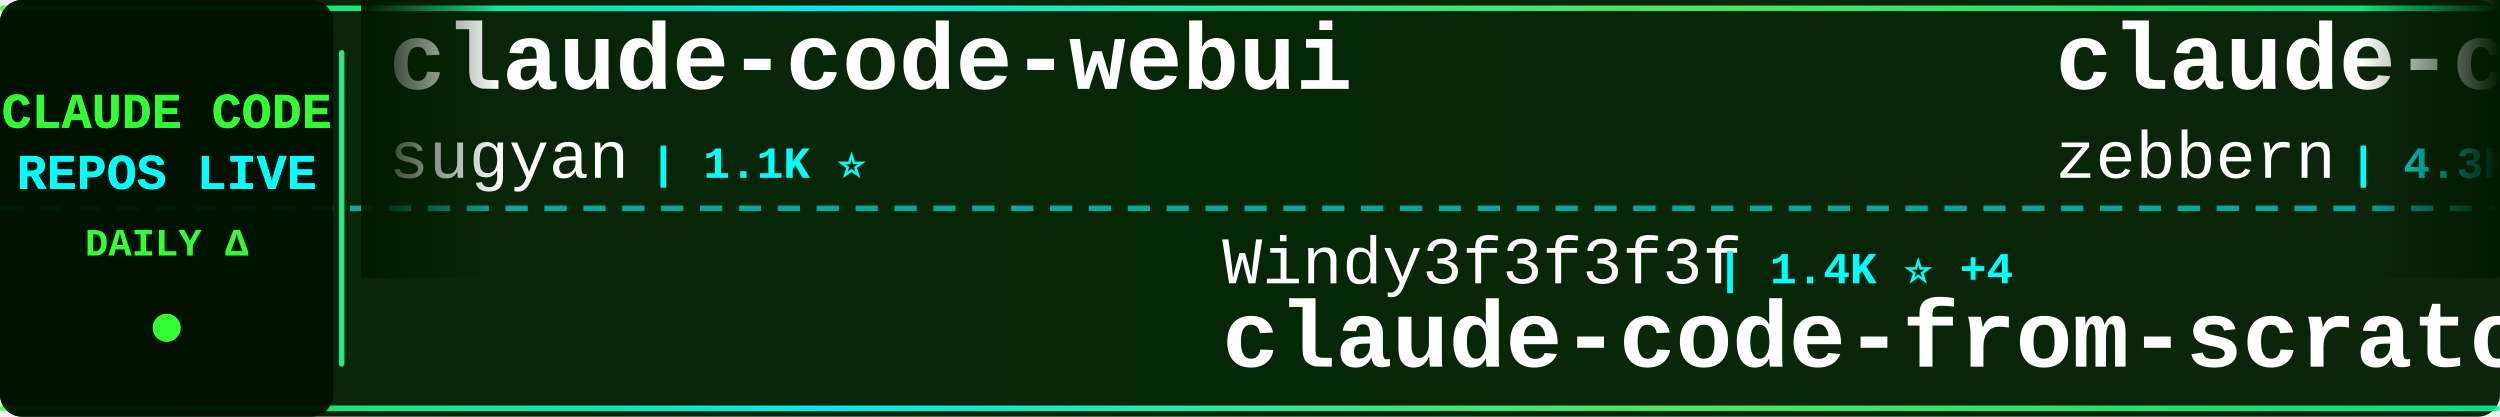
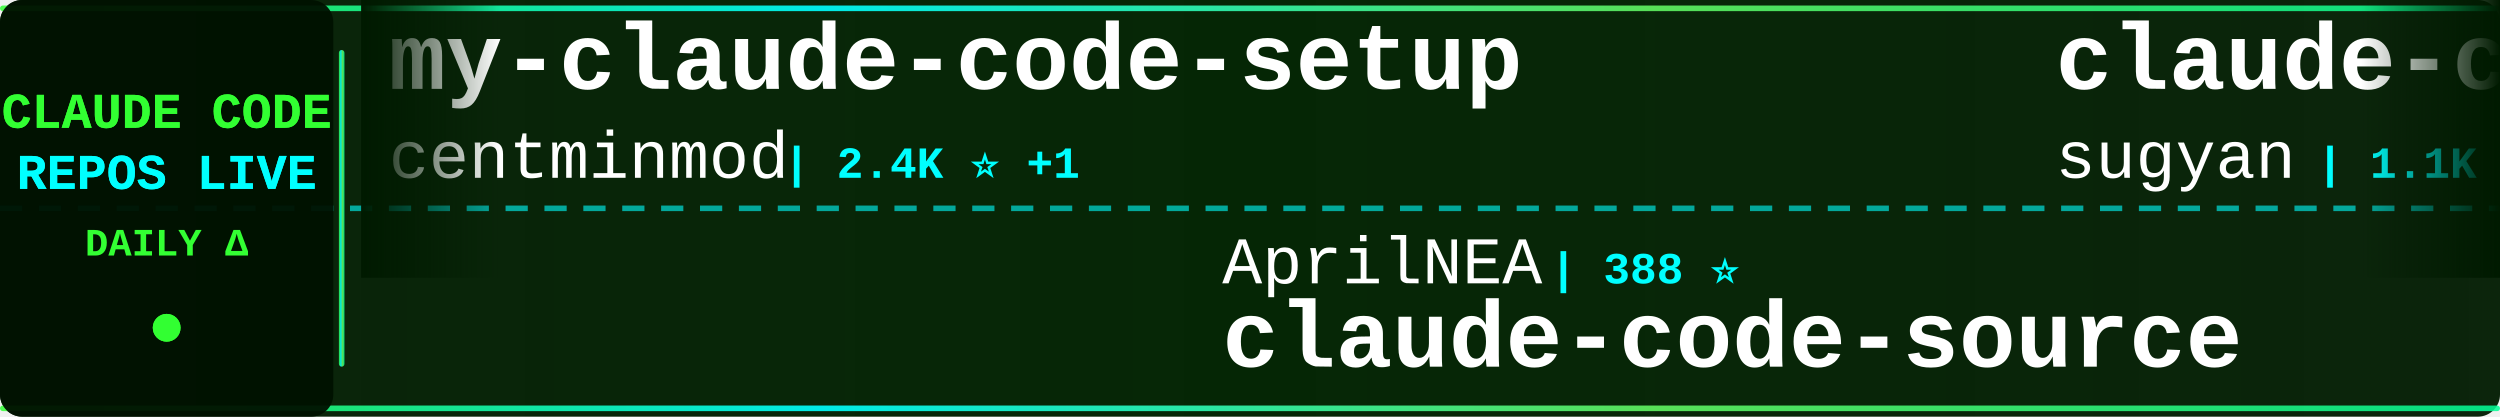
<svg xmlns="http://www.w3.org/2000/svg" width="900" height="150">
  <defs>
    <linearGradient id="tickerBg" x1="0%" y1="0%" x2="100%" y2="0%">
      <stop offset="0%" style="stop-color:#001a00;stop-opacity:0.95" />
      <stop offset="50%" style="stop-color:#002200;stop-opacity:0.98" />
      <stop offset="100%" style="stop-color:#001a00;stop-opacity:0.95" />
    </linearGradient>
    <linearGradient id="borderGrad" x1="0%" y1="0%" x2="100%" y2="0%">
      <stop offset="0%" style="stop-color:#33ff33;stop-opacity:0.85">
        <animate attributeName="stop-opacity" values="0.85;1;0.85" dur="2s" repeatCount="indefinite" />
      </stop>
      <stop offset="33%" style="stop-color:#00ffff;stop-opacity:0.9">
        <animate attributeName="stop-opacity" values="0.9;1;0.9" dur="2.2s" repeatCount="indefinite" />
      </stop>
      <stop offset="66%" style="stop-color:#66ff66;stop-opacity:0.85">
        <animate attributeName="stop-opacity" values="0.85;1;0.85" dur="1.8s" repeatCount="indefinite" />
      </stop>
      <stop offset="100%" style="stop-color:#00ff99;stop-opacity:0.85">
        <animate attributeName="stop-opacity" values="0.85;1;0.85" dur="2s" repeatCount="indefinite" />
      </stop>
    </linearGradient>
    <filter id="textGlow">
      <feGaussianBlur stdDeviation="0.1" result="coloredBlur" />
      <feMerge>
        <feMergeNode in="coloredBlur" />
        <feMergeNode in="SourceGraphic" />
      </feMerge>
    </filter>
    <filter id="metricGlow">
      <feGaussianBlur stdDeviation="0.2" result="coloredBlur" />
      <feMerge>
        <feMergeNode in="coloredBlur" />
        <feMergeNode in="SourceGraphic" />
      </feMerge>
    </filter>
    <linearGradient id="leftFade" x1="0%" y1="0%" x2="100%" y2="0%">
      <stop offset="0%" style="stop-color:#001a00;stop-opacity:1" />
      <stop offset="100%" style="stop-color:#001a00;stop-opacity:0" />
    </linearGradient>
    <linearGradient id="rightFade" x1="0%" y1="0%" x2="100%" y2="0%">
      <stop offset="0%" style="stop-color:#001a00;stop-opacity:0" />
      <stop offset="100%" style="stop-color:#001a00;stop-opacity:1" />
    </linearGradient>
  </defs>
  <rect width="900" height="150" fill="url(#tickerBg)" rx="8" />
  <rect x="0" y="2" width="900" height="2" fill="url(#borderGrad)" rx="1" />
  <rect x="0" y="146" width="900" height="2" fill="url(#borderGrad)" rx="1" />
  <line x1="0" y1="75" x2="900" y2="75" stroke="#00ffff" stroke-width="2" stroke-dasharray="8 6" opacity="0.6" />
  <rect x="0" y="0" width="120" height="150" fill="#001100" opacity="0.95" rx="8" />
  <text x="60" y="46" font-family="'Courier New', monospace" font-size="18" font-weight="bold" fill="#33ff33" text-anchor="middle" filter="url(#textGlow)">
    CLAUDE CODE
  </text>
  <text x="60" y="68" font-family="'Courier New', monospace" font-size="18" font-weight="bold" fill="#00ffff" text-anchor="middle" filter="url(#textGlow)">
    REPOS LIVE
  </text>
  <text x="60" y="92" font-family="'Courier New', monospace" font-size="14" font-weight="bold" fill="#33ff33" text-anchor="middle">
    DAILY Δ
  </text>
  <circle cx="60" cy="118" r="5" fill="#33ff33" filter="url(#metricGlow)">
    <animate attributeName="r" values="4;6;4" dur="1.5s" repeatCount="indefinite" />
    <animate attributeName="opacity" values="0.6;1;0.6" dur="1.5s" repeatCount="indefinite" />
  </circle>
  <rect x="122" y="18" width="2" height="114" fill="url(#borderGrad)" rx="1" />
  <clipPath id="tickerClip">
    <rect x="130" y="0" width="770" height="150" />
  </clipPath>
  <g clip-path="url(#tickerClip)">
    <g id="tickerItems">
      <animateTransform attributeName="transform" attributeType="XML" type="translate" from="0 0" to="-3000 0" dur="54s" repeatCount="indefinite" />
      <g transform="translate(0, 0)">
+         <text x="140" y="32" font-family="'Courier New', monospace" font-size="34" font-weight="bold" fill="#ffffff">my-claude-code-setup</text>
+         <text x="140" y="64" font-family="'Courier New', monospace" font-size="24" font-weight="normal" fill="#ffffff" opacity="1.0">centminmod</text>
+         <text x="282" y="64" font-family="'Courier New', monospace" font-size="16" font-weight="bold" fill="#00ffff"> | 2.4K ⭐ +1</text>
+       </g>
+       <g transform="translate(300, 0)">
+         <text x="140" y="102" font-family="'Courier New', monospace" font-size="24" font-weight="normal" fill="#ffffff" opacity="1.0">AprilNEA</text>
+         <text x="258" y="102" font-family="'Courier New', monospace" font-size="16" font-weight="bold" fill="#00ffff"> | 388 ⭐</text>
+         <text x="140" y="132" font-family="'Courier New', monospace" font-size="34" font-weight="bold" fill="#ffffff">claude-code-source</text>
+       </g>
+       <g transform="translate(600, 0)">
        <text x="140" y="32" font-family="'Courier New', monospace" font-size="34" font-weight="bold" fill="#ffffff">claude-code-webui</text>
        <text x="140" y="64" font-family="'Courier New', monospace" font-size="24" font-weight="normal" fill="#ffffff" opacity="1.0">sugyan</text>
        <text x="234" y="64" font-family="'Courier New', monospace" font-size="16" font-weight="bold" fill="#00ffff"> | 1.1K ⭐</text>
      </g>
-       <g transform="translate(300, 0)">
-         <text x="140" y="102" font-family="'Courier New', monospace" font-size="24" font-weight="normal" fill="#ffffff" opacity="1.0">Windy3f3f3f3f</text>
-         <text x="318" y="102" font-family="'Courier New', monospace" font-size="16" font-weight="bold" fill="#00ffff"> | 1.4K ⭐ +4</text>
-         <text x="140" y="132" font-family="'Courier New', monospace" font-size="34" font-weight="bold" fill="#ffffff">claude-code-from-scratch</text>
-       </g>
-       <g transform="translate(600, 0)">
-         <text x="140" y="32" font-family="'Courier New', monospace" font-size="34" font-weight="bold" fill="#ffffff">claude-code-guide</text>
-         <text x="140" y="64" font-family="'Courier New', monospace" font-size="24" font-weight="normal" fill="#ffffff" opacity="1.0">zebbern</text>
-         <text x="246" y="64" font-family="'Courier New', monospace" font-size="16" font-weight="bold" fill="#00ffff"> | 4.3K ⭐ +3</text>
-       </g>
      <g transform="translate(900, 0)">
-         <text x="140" y="102" font-family="'Courier New', monospace" font-size="24" font-weight="normal" fill="#ffffff" opacity="1.0">multica-ai</text>
-         <text x="282" y="102" font-family="'Courier New', monospace" font-size="16" font-weight="bold" fill="#00ffff"> | 179.1K ⭐ +424</text>
-         <text x="140" y="132" font-family="'Courier New', monospace" font-size="34" font-weight="bold" fill="#ffffff">andrej-karpathy-skills</text>
+         <text x="140" y="102" font-family="'Courier New', monospace" font-size="24" font-weight="normal" fill="#ffffff" opacity="1.0">OneRedOak</text>
+         <text x="270" y="102" font-family="'Courier New', monospace" font-size="16" font-weight="bold" fill="#00ffff"> | 3.8K ⭐</text>
+         <text x="140" y="132" font-family="'Courier New', monospace" font-size="34" font-weight="bold" fill="#ffffff">claude-code-workflows</text>
      </g>
      <g transform="translate(1200, 0)">
-         <text x="140" y="32" font-family="'Courier New', monospace" font-size="34" font-weight="bold" fill="#ffffff">claude-code-source-build</text>
-         <text x="140" y="64" font-family="'Courier New', monospace" font-size="24" font-weight="normal" fill="#ffffff" opacity="1.0">andrew-kramer-inno</text>
-         <text x="378" y="64" font-family="'Courier New', monospace" font-size="16" font-weight="bold" fill="#00ffff"> | 589 ⭐</text>
+         <text x="140" y="32" font-family="'Courier New', monospace" font-size="34" font-weight="bold" fill="#ffffff">claude-code-hub</text>
+         <text x="140" y="64" font-family="'Courier New', monospace" font-size="24" font-weight="normal" fill="#ffffff" opacity="1.0">ding113</text>
+         <text x="246" y="64" font-family="'Courier New', monospace" font-size="16" font-weight="bold" fill="#00ffff"> | 3.1K ⭐ +3</text>
      </g>
      <g transform="translate(1500, 0)">
-         <text x="140" y="102" font-family="'Courier New', monospace" font-size="24" font-weight="normal" fill="#ffffff" opacity="1.0">centminmod</text>
-         <text x="282" y="102" font-family="'Courier New', monospace" font-size="16" font-weight="bold" fill="#00ffff"> | 2.4K ⭐ +1</text>
-         <text x="140" y="132" font-family="'Courier New', monospace" font-size="34" font-weight="bold" fill="#ffffff">my-claude-code-setup</text>
+         <text x="140" y="102" font-family="'Courier New', monospace" font-size="24" font-weight="normal" fill="#ffffff" opacity="1.0">affaan-m</text>
+         <text x="258" y="102" font-family="'Courier New', monospace" font-size="16" font-weight="bold" fill="#00ffff"> | 218.7K ⭐ +643</text>
+         <text x="140" y="132" font-family="'Courier New', monospace" font-size="34" font-weight="bold" fill="#ffffff">ECC</text>
      </g>
      <g transform="translate(1800, 0)">
-         <text x="140" y="32" font-family="'Courier New', monospace" font-size="34" font-weight="bold" fill="#ffffff">free-claude-code</text>
-         <text x="140" y="64" font-family="'Courier New', monospace" font-size="24" font-weight="normal" fill="#ffffff" opacity="1.0">Alishahryar1</text>
-         <text x="306" y="64" font-family="'Courier New', monospace" font-size="16" font-weight="bold" fill="#00ffff"> | 35.8K ⭐ +245</text>
+         <text x="140" y="32" font-family="'Courier New', monospace" font-size="34" font-weight="bold" fill="#ffffff">collection-claude-code-s...</text>
+         <text x="140" y="64" font-family="'Courier New', monospace" font-size="24" font-weight="normal" fill="#ffffff" opacity="1.0">chauncygu</text>
+         <text x="270" y="64" font-family="'Courier New', monospace" font-size="16" font-weight="bold" fill="#00ffff"> | 2.7K ⭐ +6</text>
      </g>
      <g transform="translate(2100, 0)">
-         <text x="140" y="102" font-family="'Courier New', monospace" font-size="24" font-weight="normal" fill="#ffffff" opacity="1.0">Chachamaru127</text>
-         <text x="318" y="102" font-family="'Courier New', monospace" font-size="16" font-weight="bold" fill="#00ffff"> | 2.8K ⭐ +6</text>
-         <text x="140" y="132" font-family="'Courier New', monospace" font-size="34" font-weight="bold" fill="#ffffff">claude-code-harness</text>
+         <text x="140" y="102" font-family="'Courier New', monospace" font-size="24" font-weight="normal" fill="#ffffff" opacity="1.0">davila7</text>
+         <text x="246" y="102" font-family="'Courier New', monospace" font-size="16" font-weight="bold" fill="#00ffff"> | 28.2K ⭐ +23</text>
+         <text x="140" y="132" font-family="'Courier New', monospace" font-size="34" font-weight="bold" fill="#ffffff">claude-code-templates</text>
      </g>
      <g transform="translate(2400, 0)">
-         <text x="140" y="32" font-family="'Courier New', monospace" font-size="34" font-weight="bold" fill="#ffffff">claude-code-cli</text>
-         <text x="140" y="64" font-family="'Courier New', monospace" font-size="24" font-weight="normal" fill="#ffffff" opacity="1.0">huangserva</text>
-         <text x="282" y="64" font-family="'Courier New', monospace" font-size="16" font-weight="bold" fill="#00ffff"> | 608 ⭐ +1</text>
+         <text x="140" y="32" font-family="'Courier New', monospace" font-size="34" font-weight="bold" fill="#ffffff">claude-coder</text>
+         <text x="140" y="64" font-family="'Courier New', monospace" font-size="24" font-weight="normal" fill="#ffffff" opacity="1.0">kodu-ai</text>
+         <text x="246" y="64" font-family="'Courier New', monospace" font-size="16" font-weight="bold" fill="#00ffff"> | 5.3K ⭐ +1</text>
      </g>
      <g transform="translate(2700, 0)">
-         <text x="140" y="102" font-family="'Courier New', monospace" font-size="24" font-weight="normal" fill="#ffffff" opacity="1.0">feiskyer</text>
-         <text x="258" y="102" font-family="'Courier New', monospace" font-size="16" font-weight="bold" fill="#00ffff"> | 1.6K ⭐ +2</text>
-         <text x="140" y="132" font-family="'Courier New', monospace" font-size="34" font-weight="bold" fill="#ffffff">claude-code-settings</text>
+         <text x="140" y="102" font-family="'Courier New', monospace" font-size="24" font-weight="normal" fill="#ffffff" opacity="1.0">Alishahryar1</text>
+         <text x="306" y="102" font-family="'Courier New', monospace" font-size="16" font-weight="bold" fill="#00ffff"> | 35.8K ⭐ +268</text>
+         <text x="140" y="132" font-family="'Courier New', monospace" font-size="34" font-weight="bold" fill="#ffffff">free-claude-code</text>
      </g>
      <g transform="translate(3000, 0)">
+         <text x="140" y="32" font-family="'Courier New', monospace" font-size="34" font-weight="bold" fill="#ffffff">my-claude-code-setup</text>
+         <text x="140" y="64" font-family="'Courier New', monospace" font-size="24" font-weight="normal" fill="#ffffff" opacity="1.0">centminmod</text>
+         <text x="282" y="64" font-family="'Courier New', monospace" font-size="16" font-weight="bold" fill="#00ffff"> | 2.4K ⭐ +1</text>
+       </g>
+       <g transform="translate(3300, 0)">
+         <text x="140" y="102" font-family="'Courier New', monospace" font-size="24" font-weight="normal" fill="#ffffff" opacity="1.0">AprilNEA</text>
+         <text x="258" y="102" font-family="'Courier New', monospace" font-size="16" font-weight="bold" fill="#00ffff"> | 388 ⭐</text>
+         <text x="140" y="132" font-family="'Courier New', monospace" font-size="34" font-weight="bold" fill="#ffffff">claude-code-source</text>
+       </g>
+       <g transform="translate(3600, 0)">
        <text x="140" y="32" font-family="'Courier New', monospace" font-size="34" font-weight="bold" fill="#ffffff">claude-code-webui</text>
        <text x="140" y="64" font-family="'Courier New', monospace" font-size="24" font-weight="normal" fill="#ffffff" opacity="1.0">sugyan</text>
        <text x="234" y="64" font-family="'Courier New', monospace" font-size="16" font-weight="bold" fill="#00ffff"> | 1.1K ⭐</text>
      </g>
-       <g transform="translate(3300, 0)">
-         <text x="140" y="102" font-family="'Courier New', monospace" font-size="24" font-weight="normal" fill="#ffffff" opacity="1.0">Windy3f3f3f3f</text>
-         <text x="318" y="102" font-family="'Courier New', monospace" font-size="16" font-weight="bold" fill="#00ffff"> | 1.4K ⭐ +4</text>
-         <text x="140" y="132" font-family="'Courier New', monospace" font-size="34" font-weight="bold" fill="#ffffff">claude-code-from-scratch</text>
-       </g>
-       <g transform="translate(3600, 0)">
-         <text x="140" y="32" font-family="'Courier New', monospace" font-size="34" font-weight="bold" fill="#ffffff">claude-code-guide</text>
-         <text x="140" y="64" font-family="'Courier New', monospace" font-size="24" font-weight="normal" fill="#ffffff" opacity="1.0">zebbern</text>
-         <text x="246" y="64" font-family="'Courier New', monospace" font-size="16" font-weight="bold" fill="#00ffff"> | 4.3K ⭐ +3</text>
-       </g>
      <g transform="translate(3900, 0)">
-         <text x="140" y="102" font-family="'Courier New', monospace" font-size="24" font-weight="normal" fill="#ffffff" opacity="1.0">multica-ai</text>
-         <text x="282" y="102" font-family="'Courier New', monospace" font-size="16" font-weight="bold" fill="#00ffff"> | 179.1K ⭐ +424</text>
-         <text x="140" y="132" font-family="'Courier New', monospace" font-size="34" font-weight="bold" fill="#ffffff">andrej-karpathy-skills</text>
+         <text x="140" y="102" font-family="'Courier New', monospace" font-size="24" font-weight="normal" fill="#ffffff" opacity="1.0">OneRedOak</text>
+         <text x="270" y="102" font-family="'Courier New', monospace" font-size="16" font-weight="bold" fill="#00ffff"> | 3.8K ⭐</text>
+         <text x="140" y="132" font-family="'Courier New', monospace" font-size="34" font-weight="bold" fill="#ffffff">claude-code-workflows</text>
      </g>
    </g>
  </g>
  <rect x="130" y="0" width="50" height="100" fill="url(#leftFade)" />
  <rect x="850" y="0" width="50" height="100" fill="url(#rightFade)" />
</svg>
